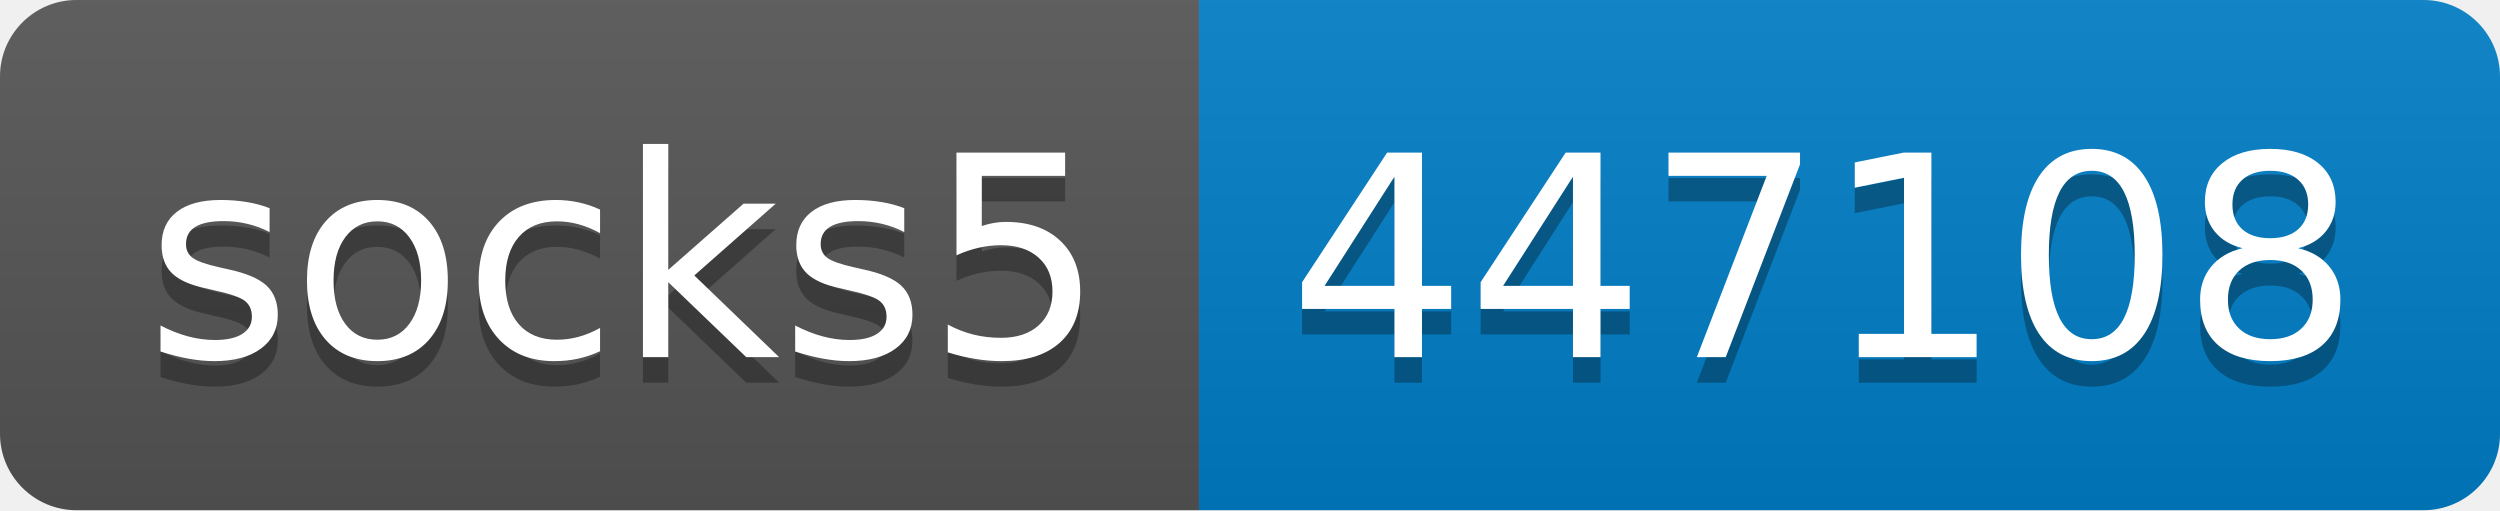
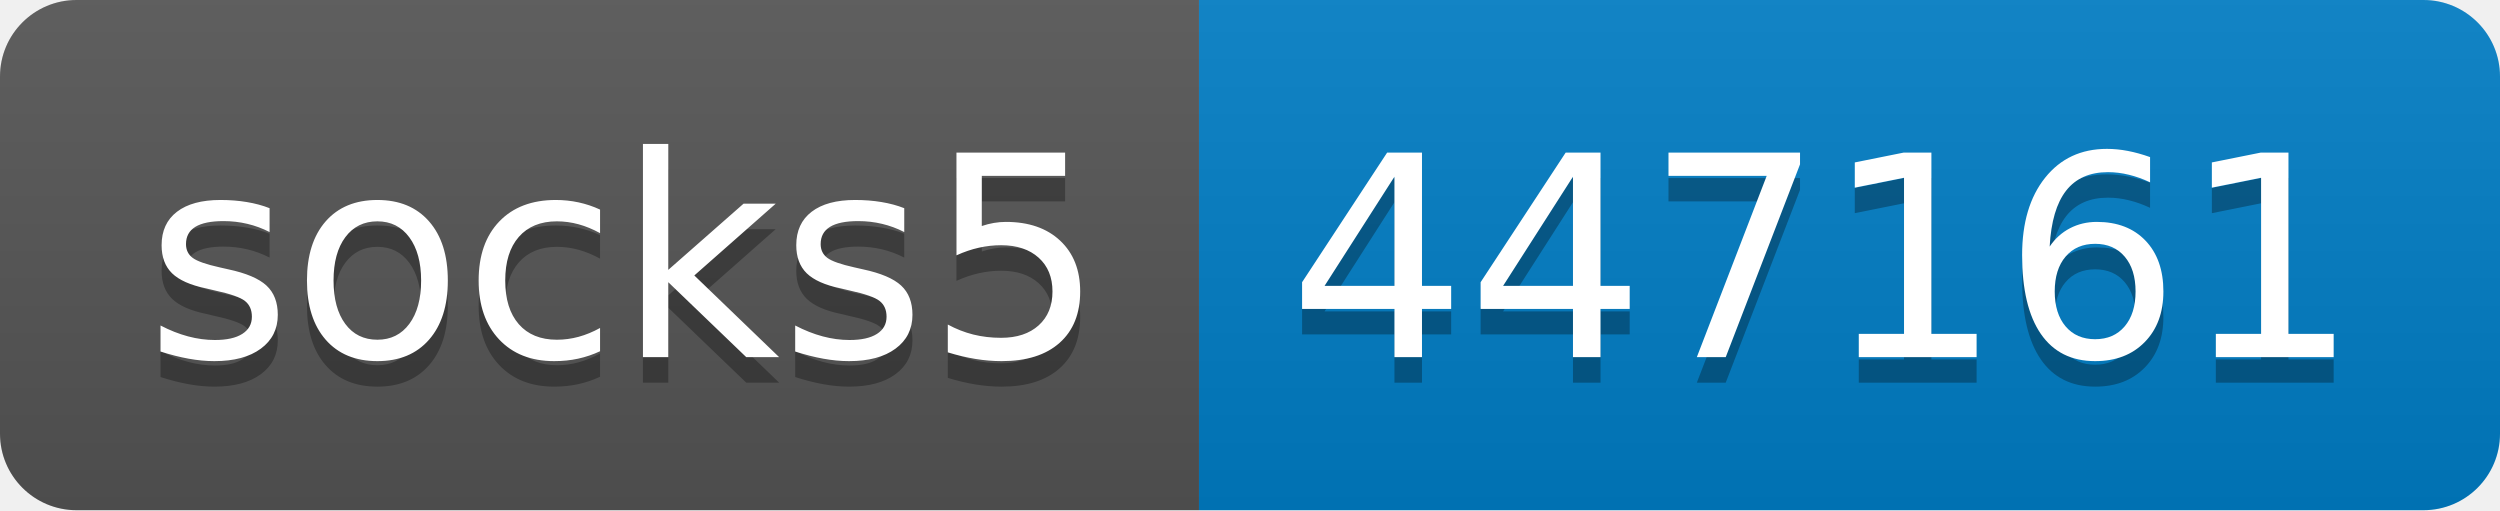
- <svg xmlns="http://www.w3.org/2000/svg" width="98" height="20" role="img" aria-label="socks5: 447108">
+ <svg xmlns="http://www.w3.org/2000/svg" width="98" height="20" role="img" aria-label="socks5: 447161">
  <linearGradient id="s" x2="0" y2="100%">
    <stop offset="0" stop-color="#bbb" stop-opacity=".1" />
    <stop offset="1" stop-opacity=".1" />
  </linearGradient>
  <clipPath id="r">
    <rect width="98" height="20" rx="3" fill="#fff" />
  </clipPath>
  <g clip-path="url(#r)">
    <rect width="47" height="20" fill="#555" />
    <rect x="47" width="51" height="20" fill="#007ec6" />
    <rect width="98" height="20" fill="url(#s)" />
  </g>
  <g fill="#fff" text-anchor="middle" font-family="Verdana,Geneva,DejaVu Sans,sans-serif" text-rendering="geometricPrecision" font-size="110">
    <text aria-hidden="true" x="245" y="150" fill="#010101" fill-opacity=".3" transform="scale(.1)" textLength="370">socks5</text>
    <text x="245" y="140" transform="scale(.1)" fill="#fff" textLength="370">socks5</text>
-     <text aria-hidden="true" x="715" y="150" fill="#010101" fill-opacity=".3" transform="scale(.1)" textLength="410">447108</text>
-     <text x="715" y="140" transform="scale(.1)" fill="#fff" textLength="410">447108</text>
+     <text aria-hidden="true" x="715" y="150" fill="#010101" fill-opacity=".3" transform="scale(.1)" textLength="410">447161</text>
+     <text x="715" y="140" transform="scale(.1)" fill="#fff" textLength="410">447161</text>
  </g>
</svg>
